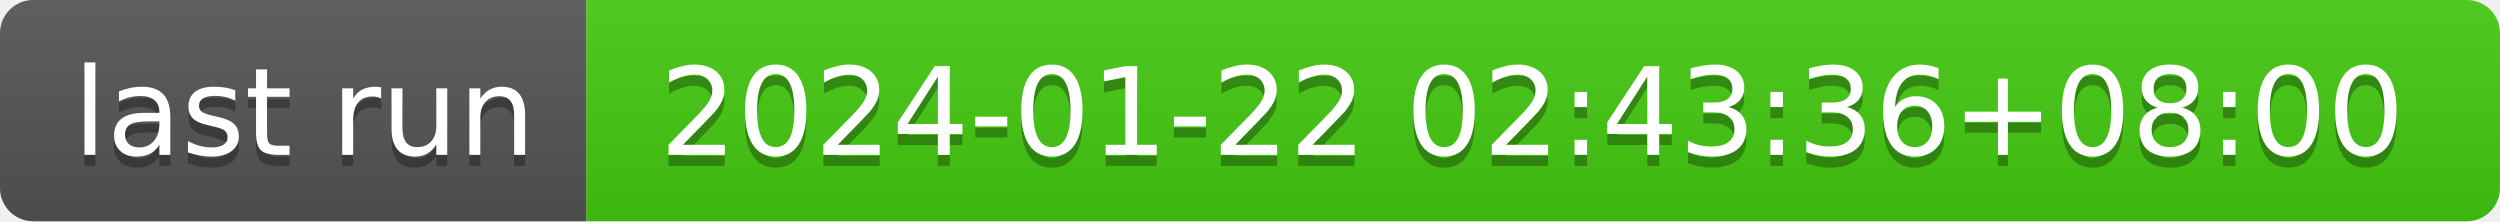
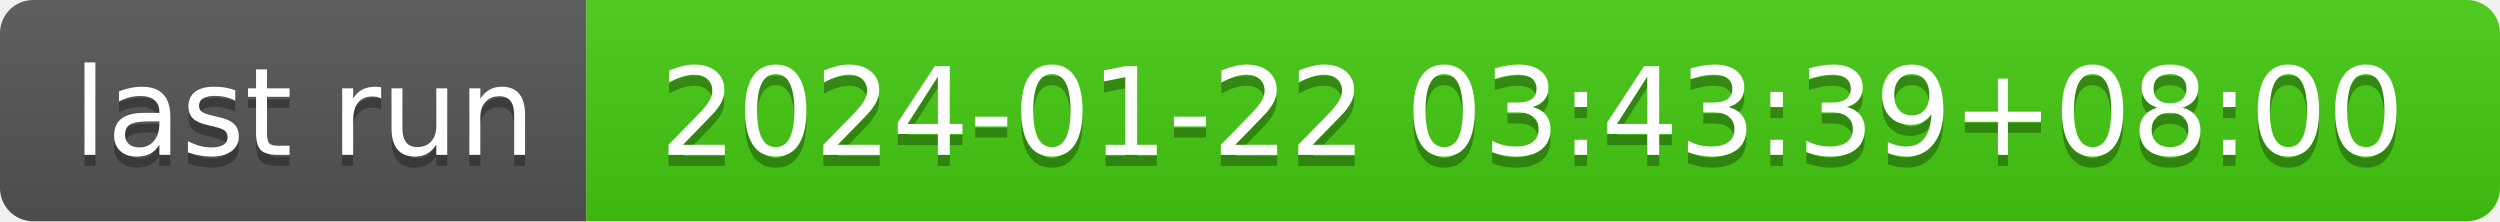
- <svg xmlns="http://www.w3.org/2000/svg" width="226" height="20" role="img" aria-label="last run: 2024-01-22 02:43:36+08:00">
+ <svg xmlns="http://www.w3.org/2000/svg" width="226" height="20" role="img" aria-label="last run: 2024-01-22 03:43:39+08:00">
  <linearGradient id="s" x2="0" y2="100%">
    <stop offset="0" stop-color="#bbb" stop-opacity=".1" />
    <stop offset="1" stop-opacity=".1" />
  </linearGradient>
  <clipPath id="r">
    <rect width="226" height="20" rx="3" fill="#fff" />
  </clipPath>
  <g clip-path="url(#r)">
    <rect width="53" height="20" fill="#555" />
    <rect x="53" width="173" height="20" fill="#4c1" />
    <rect width="226" height="20" fill="url(#s)" />
  </g>
  <g fill="#fff" text-anchor="middle" font-family="Verdana,Geneva,DejaVu Sans,sans-serif" text-rendering="geometricPrecision" font-size="110">
    <text aria-hidden="true" x="275" y="150" fill="#010101" fill-opacity=".3" transform="scale(.1)" textLength="430">last run</text>
    <text x="275" y="140" transform="scale(.1)" fill="#fff" textLength="430">last run</text>
-     <text aria-hidden="true" x="1385" y="150" fill="#010101" fill-opacity=".3" transform="scale(.1)" textLength="1630">2024-01-22 02:43:36+08:00</text>
-     <text x="1385" y="140" transform="scale(.1)" fill="#fff" textLength="1630">2024-01-22 02:43:36+08:00</text>
+     <text aria-hidden="true" x="1385" y="150" fill="#010101" fill-opacity=".3" transform="scale(.1)" textLength="1630">2024-01-22 03:43:39+08:00</text>
+     <text x="1385" y="140" transform="scale(.1)" fill="#fff" textLength="1630">2024-01-22 03:43:39+08:00</text>
  </g>
</svg>
